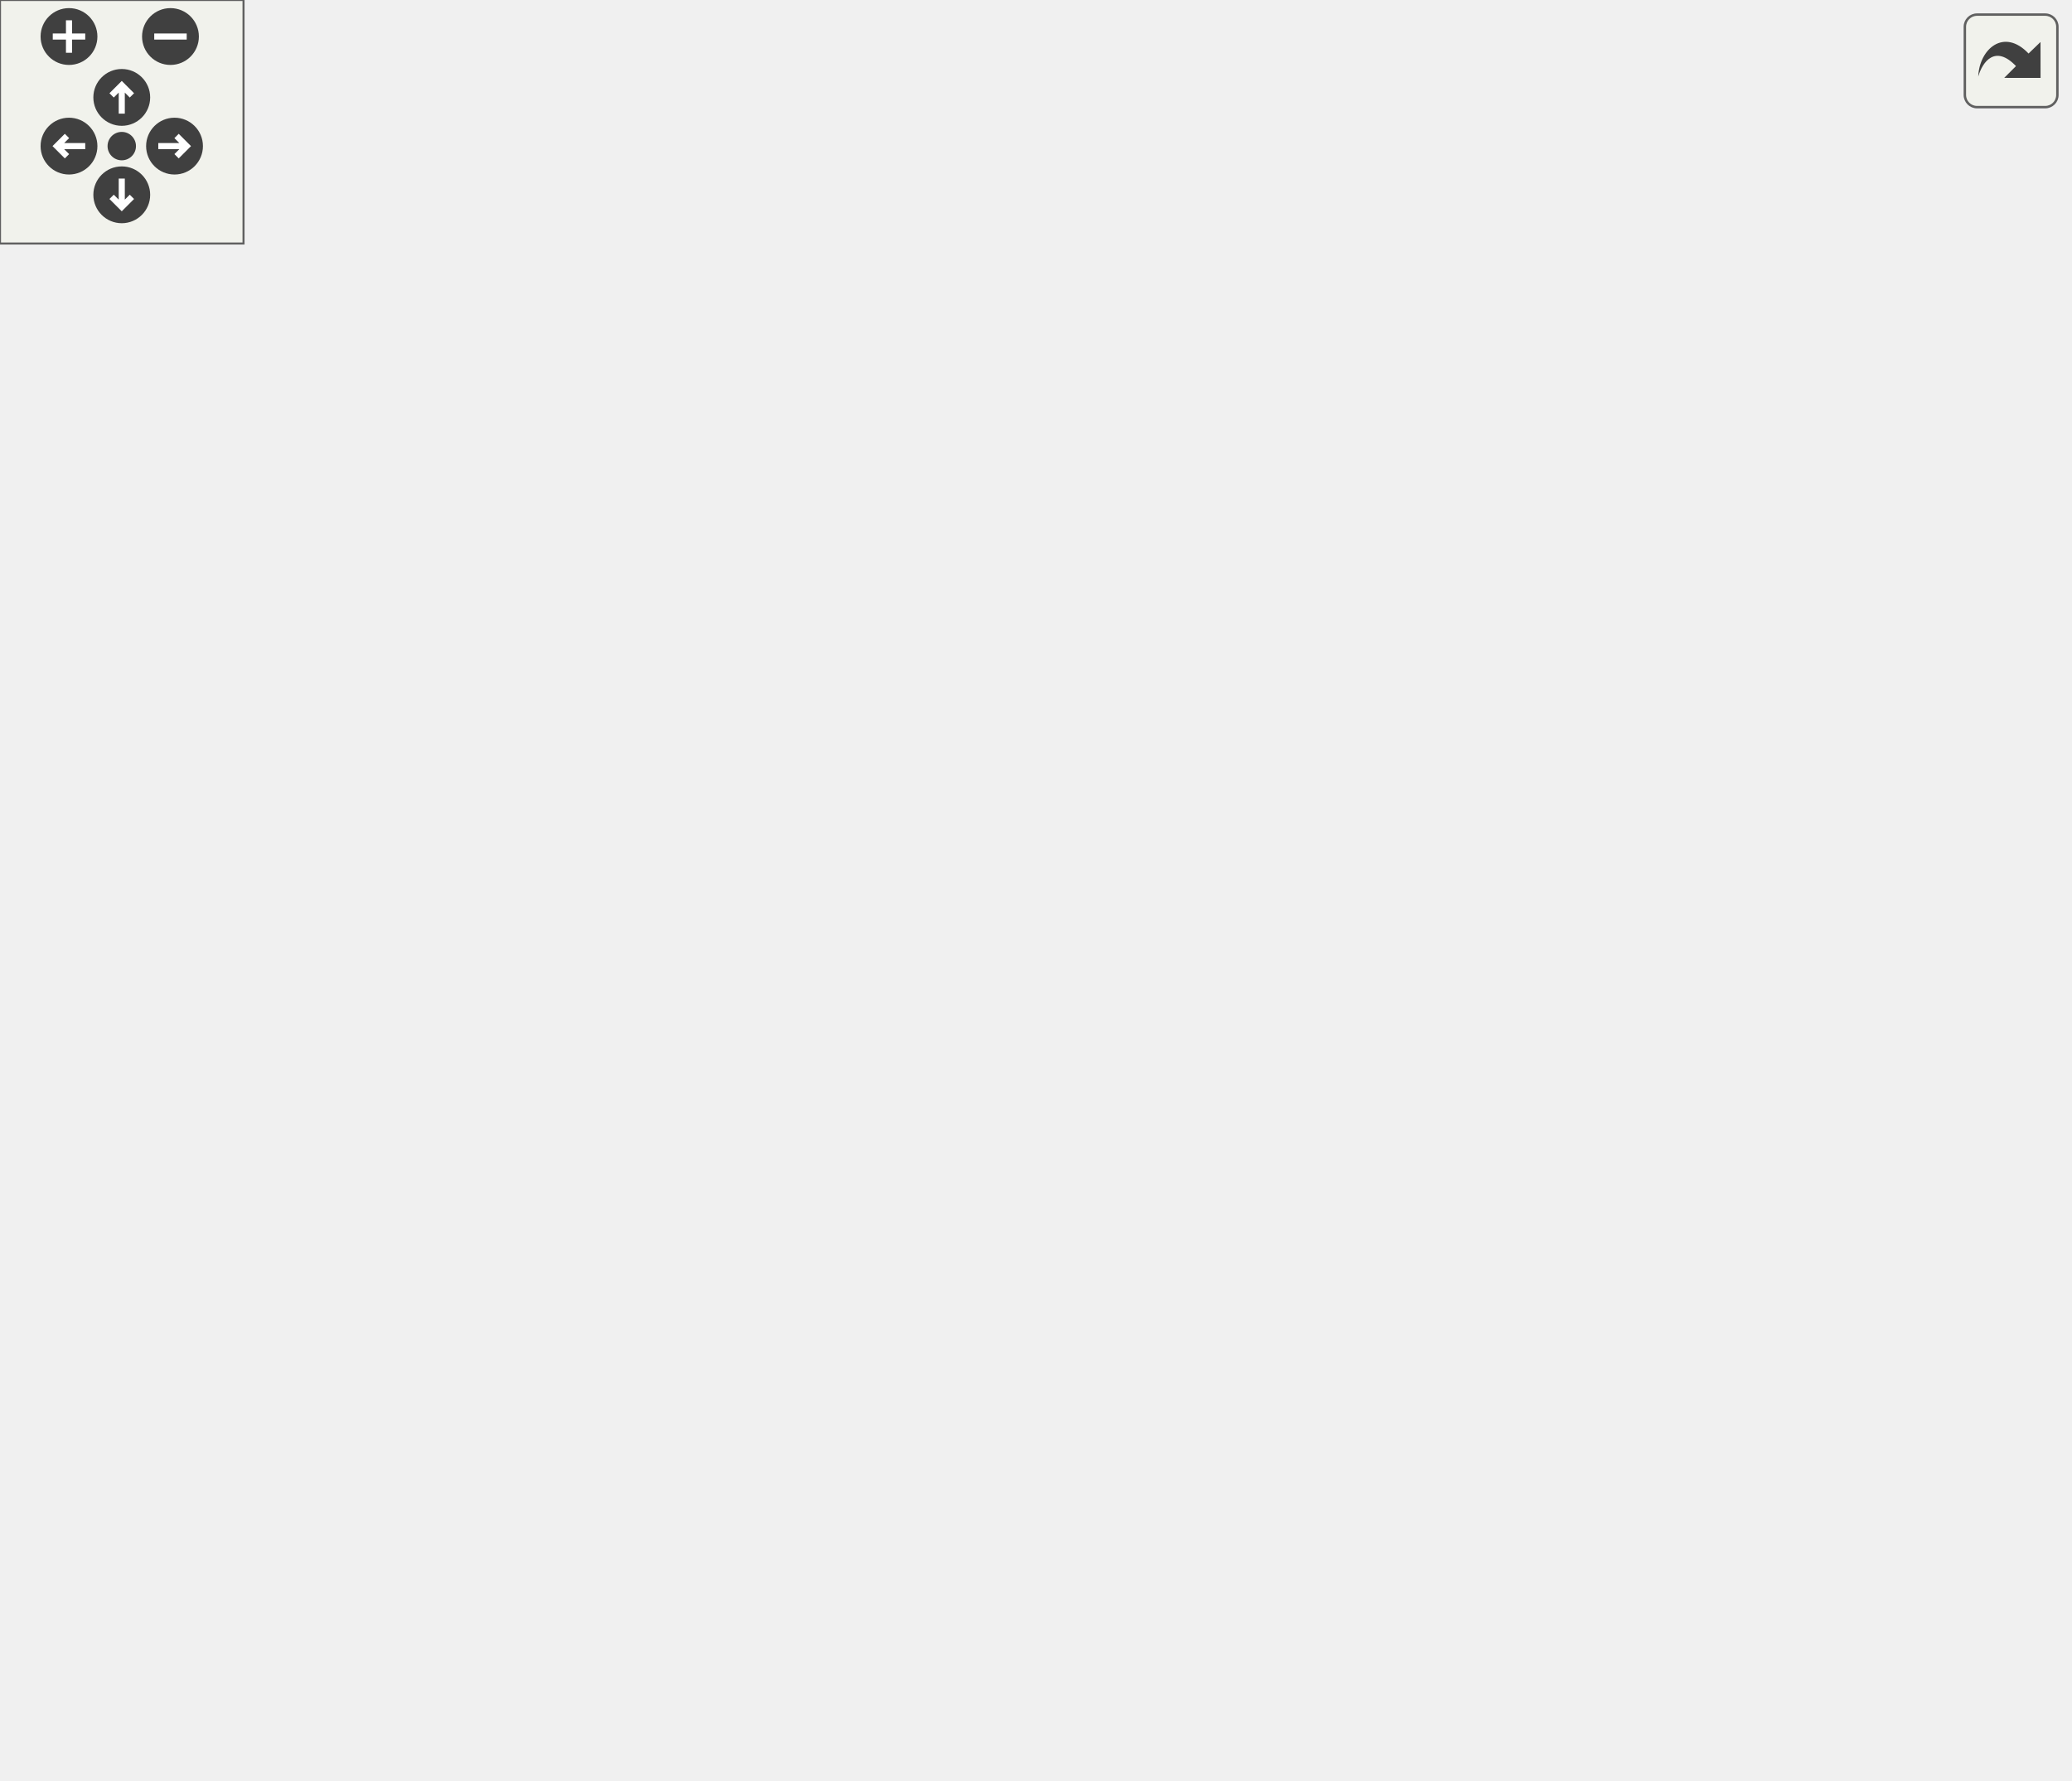
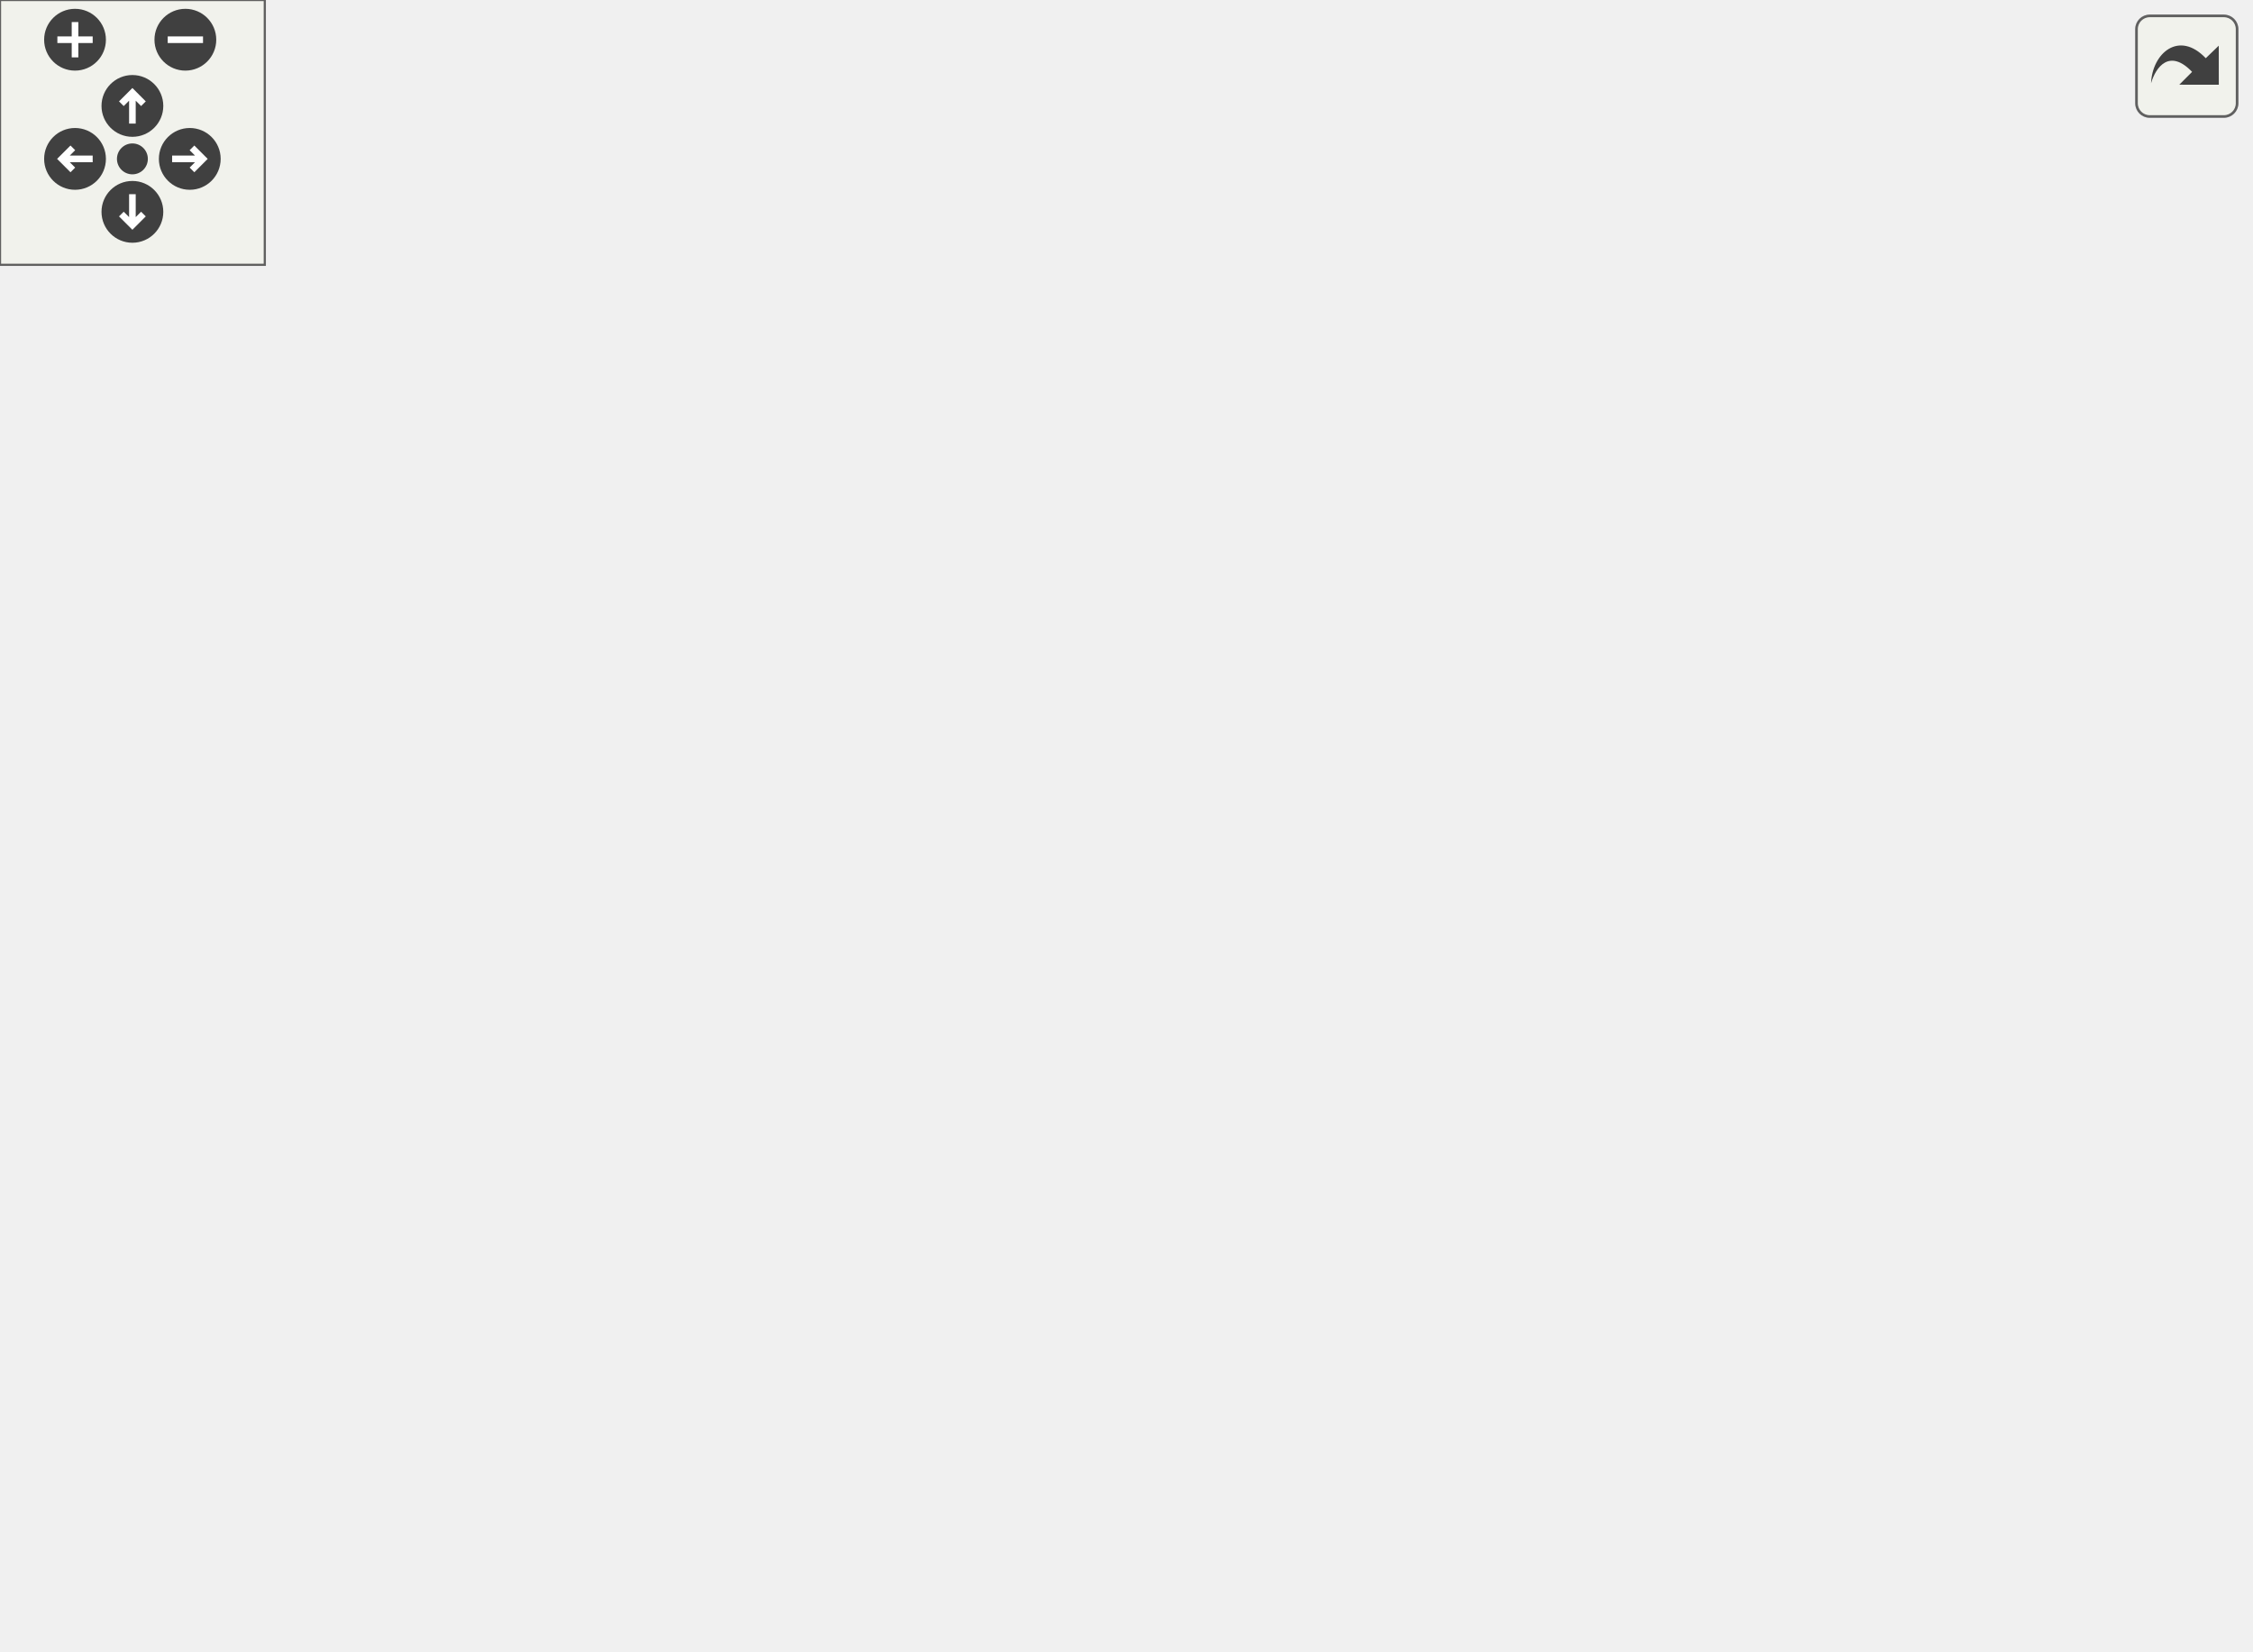
<svg xmlns="http://www.w3.org/2000/svg" xmlns:xlink="http://www.w3.org/1999/xlink" id="main" version="1.1" xml:space="preserve">
  <style type="text/css">
.edge:hover path { stroke: red; }
.edge:hover polygon { stroke: red; fill: red; }
</style>
  <defs>
    <circle id="rim" cx="0" cy="0" r="7" />
    <circle id="rim2" cx="0" cy="0" r="3.5" />
    <g id="zoomPlus">
      <use xlink:href="#rim" fill="#404040">
        <set attributeName="fill" to="#808080" begin="zoomplus.mouseover" end="zoomplus.mouseout" />
      </use>
      <path d="M-4,0h8M0,-4v8" fill="none" stroke="white" stroke-width="1.5" pointer-events="none" />
    </g>
    <g id="zoomMin">
      <use xlink:href="#rim" fill="#404040">
        <set attributeName="fill" to="#808080" begin="zoomminus.mouseover" end="zoomminus.mouseout" />
      </use>
      <path d="M-4,0h8" fill="none" stroke="white" stroke-width="1.5" pointer-events="none" />
    </g>
    <g id="dirArrow">
      <path fill="none" stroke="white" stroke-width="1.5" d="M0,-3.0v7 M-2.5,-0.5L0,-3.0L2.5,-0.5" />
    </g>
    <g id="resetDef">
      <use xlink:href="#rim2" fill="#404040">
        <set attributeName="fill" to="#808080" begin="reset.mouseover" end="reset.mouseout" />
      </use>
    </g>
  </defs>
  <svg id="graph" class="graph">
    <g id="viewport">
      <g id="node1" class="node">
-         <polygon fill="#bfbfbf" stroke="black" points="0,-285.5 0,-304.5 118,-304.5 118,-285.5 0,-285.5" />
-         <text text-anchor="middle" x="59" y="-292.5" font-family="Helvetica,sans-Serif" font-size="10.00">PrintWelcomeMessage</text>
+         <polygon fill="#bfbfbf" stroke="black" points="0,-228.5 0,-247.5 118,-247.5 118,-228.5 0,-228.5" />
+         <text text-anchor="middle" x="59" y="-235.5" font-family="Helvetica,sans-Serif" font-size="10.00">PrintWelcomeMessage</text>
      </g>
      <g id="node2" class="node">
        <g id="a_node2">
          <a xlink:href="../../db/d9f/state_8qh.html#afdb90637f8a711359249291ee3b3fde6" target="_top" xlink:title="CS">
-             <polygon fill="none" stroke="black" points="473.5,-342.5 473.5,-361.5 504.5,-361.5 504.5,-342.5 473.5,-342.5" />
-             <text text-anchor="middle" x="489" y="-349.5" font-family="Helvetica,sans-Serif" font-size="10.00">CS</text>
+             <polygon fill="none" stroke="black" points="473.5,-294.5 473.5,-313.5 504.5,-313.5 504.5,-294.5 473.5,-294.5" />
+             <text text-anchor="middle" x="489" y="-301.5" font-family="Helvetica,sans-Serif" font-size="10.00">CS</text>
          </a>
        </g>
      </g>
      <g id="edge1" class="edge">
-         <path fill="none" stroke="midnightblue" d="M82.276,-304.608C124.022,-322.031 217.285,-358.216 300,-371 357.978,-379.961 374.116,-380.552 432,-371 442.676,-369.238 454.052,-365.707 463.744,-362.162" />
-         <polygon fill="midnightblue" stroke="midnightblue" points="465.065,-365.403 473.133,-358.535 462.543,-358.873 465.065,-365.403" />
+         <path fill="none" stroke="midnightblue" d="M91.858,-247.565C137.489,-260.806 224.31,-284.294 300,-295 358.056,-303.211 427.09,-304.333 463.19,-304.27" />
+         <polygon fill="midnightblue" stroke="midnightblue" points="463.305,-307.769 473.287,-304.219 463.27,-300.77 463.305,-307.769" />
      </g>
      <g id="node3" class="node">
        <g id="a_node3">
          <a xlink:href="../../de/d4f/teamplay_8qc.html#a76e164c174bdeaccb8f664d77d2adcf9" target="_top" xlink:title="getwelcomemessage">
-             <polygon fill="none" stroke="black" points="154.5,-190.5 154.5,-209.5 263.5,-209.5 263.5,-190.5 154.5,-190.5" />
-             <text text-anchor="middle" x="209" y="-197.5" font-family="Helvetica,sans-Serif" font-size="10.00">getwelcomemessage</text>
+             <polygon fill="none" stroke="black" points="154.5,-152.5 154.5,-171.5 263.5,-171.5 263.5,-152.5 154.5,-152.5" />
+             <text text-anchor="middle" x="209" y="-159.5" font-family="Helvetica,sans-Serif" font-size="10.00">getwelcomemessage</text>
          </a>
        </g>
      </g>
      <g id="edge2" class="edge">
-         <path fill="none" stroke="midnightblue" d="M75.005,-285.368C100.713,-268.867 153.374,-235.064 184.158,-215.304" />
-         <polygon fill="midnightblue" stroke="midnightblue" points="186.43,-218.005 192.955,-209.657 182.649,-212.114 186.43,-218.005" />
+         <path fill="none" stroke="midnightblue" d="M78.744,-228.375C104.433,-215.183 150.761,-191.393 180.414,-176.166" />
+         <polygon fill="midnightblue" stroke="midnightblue" points="182.111,-179.229 189.408,-171.547 178.913,-173.002 182.111,-179.229" />
      </g>
      <g id="node4" class="node">
        <g id="a_node4">
          <a xlink:href="../../d8/de2/menudefs_8qc.html#ad76dc2b2895cd23f21e008f12a686158" target="_top" xlink:title="strcat">
-             <polygon fill="none" stroke="black" points="468.5,-190.5 468.5,-209.5 509.5,-209.5 509.5,-190.5 468.5,-190.5" />
-             <text text-anchor="middle" x="489" y="-197.5" font-family="Helvetica,sans-Serif" font-size="10.00">strcat</text>
+             <polygon fill="none" stroke="black" points="468.5,-237.5 468.5,-256.5 509.5,-256.5 509.5,-237.5 468.5,-237.5" />
+             <text text-anchor="middle" x="489" y="-244.5" font-family="Helvetica,sans-Serif" font-size="10.00">strcat</text>
          </a>
        </g>
      </g>
      <g id="edge3" class="edge">
-         <path fill="none" stroke="midnightblue" d="M213.027,-190.221C221.641,-164.316 249.023,-94.056 300,-67 351.82,-39.496 383.126,-34.549 432,-67 470.31,-92.437 482.473,-149.771 486.288,-180.185" />
-         <polygon fill="midnightblue" stroke="midnightblue" points="482.837,-180.828 487.379,-190.4 489.797,-180.085 482.837,-180.828" />
+         <path fill="none" stroke="midnightblue" d="M221.657,-171.673C238.04,-184.706 269.319,-207.584 300,-219 353.342,-238.848 420.143,-244.661 458.055,-246.341" />
+         <polygon fill="midnightblue" stroke="midnightblue" points="458.273,-249.852 468.397,-246.728 458.535,-242.857 458.273,-249.852" />
      </g>
      <g id="node5" class="node">
        <g id="a_node5">
          <a xlink:href="../../d8/de2/menudefs_8qc.html#abbb0d86741e0056b6c04f7280c185d76" target="_top" xlink:title="ftos">
-             <polygon fill="none" stroke="black" points="349.5,-266.5 349.5,-285.5 382.5,-285.5 382.5,-266.5 349.5,-266.5" />
-             <text text-anchor="middle" x="366" y="-273.5" font-family="Helvetica,sans-Serif" font-size="10.00">ftos</text>
+             <polygon fill="none" stroke="black" points="349.5,-190.5 349.5,-209.5 382.5,-209.5 382.5,-190.5 349.5,-190.5" />
+             <text text-anchor="middle" x="366" y="-197.5" font-family="Helvetica,sans-Serif" font-size="10.00">ftos</text>
          </a>
        </g>
      </g>
      <g id="edge4" class="edge">
-         <path fill="none" stroke="midnightblue" d="M222.471,-209.505C239.279,-221.929 270.506,-243.67 300,-257 312.512,-262.655 327.136,-267.105 339.341,-270.272" />
-         <polygon fill="midnightblue" stroke="midnightblue" points="338.784,-273.739 349.33,-272.723 340.452,-266.941 338.784,-273.739" />
+         <path fill="none" stroke="midnightblue" d="M249.113,-171.589C277.393,-178.522 314.797,-187.692 339.358,-193.714" />
+         <polygon fill="midnightblue" stroke="midnightblue" points="338.802,-197.181 349.348,-196.163 340.469,-190.382 338.802,-197.181" />
      </g>
      <g id="node6" class="node">
        <g id="a_node6">
          <a xlink:href="../../d8/de2/menudefs_8qc.html#a47b9823939aa0a157d1bede7847cb488" target="_top" xlink:title="cvar">
-             <polygon fill="none" stroke="black" points="348.5,-228.5 348.5,-247.5 383.5,-247.5 383.5,-228.5 348.5,-228.5" />
-             <text text-anchor="middle" x="366" y="-235.5" font-family="Helvetica,sans-Serif" font-size="10.00">cvar</text>
+             <polygon fill="none" stroke="black" points="348.5,-152.5 348.5,-171.5 383.5,-171.5 383.5,-152.5 348.5,-152.5" />
+             <text text-anchor="middle" x="366" y="-159.5" font-family="Helvetica,sans-Serif" font-size="10.00">cvar</text>
          </a>
        </g>
      </g>
      <g id="edge5" class="edge">
-         <path fill="none" stroke="midnightblue" d="M249.113,-209.589C277.049,-216.438 313.888,-225.469 338.456,-231.493" />
-         <polygon fill="midnightblue" stroke="midnightblue" points="337.627,-234.893 348.173,-233.875 339.294,-228.094 337.627,-234.893" />
+         <path fill="none" stroke="midnightblue" d="M263.776,-162C288.976,-162 317.879,-162 338.332,-162" />
+         <polygon fill="midnightblue" stroke="midnightblue" points="338.47,-165.5 348.47,-162 338.47,-158.5 338.47,-165.5" />
      </g>
      <g id="node7" class="node">
        <g id="a_node7">
          <a xlink:href="../../d8/de2/menudefs_8qc.html#a2f6d3020689c0e872cfb455d0b2cbd4a" target="_top" xlink:title="stof">
-             <polygon fill="none" stroke="black" points="349.5,-190.5 349.5,-209.5 382.5,-209.5 382.5,-190.5 349.5,-190.5" />
-             <text text-anchor="middle" x="366" y="-197.5" font-family="Helvetica,sans-Serif" font-size="10.00">stof</text>
+             <polygon fill="none" stroke="black" points="349.5,-114.5 349.5,-133.5 382.5,-133.5 382.5,-114.5 349.5,-114.5" />
+             <text text-anchor="middle" x="366" y="-121.5" font-family="Helvetica,sans-Serif" font-size="10.00">stof</text>
          </a>
        </g>
      </g>
      <g id="edge6" class="edge">
-         <path fill="none" stroke="midnightblue" d="M263.776,-200C289.273,-200 318.56,-200 339.05,-200" />
-         <polygon fill="midnightblue" stroke="midnightblue" points="339.172,-203.5 349.172,-200 339.172,-196.5 339.172,-203.5" />
+         <path fill="none" stroke="midnightblue" d="M249.113,-152.411C277.393,-145.478 314.797,-136.308 339.358,-130.286" />
+         <polygon fill="midnightblue" stroke="midnightblue" points="340.469,-133.618 349.348,-127.837 338.802,-126.819 340.469,-133.618" />
      </g>
      <g id="node8" class="node">
        <g id="a_node8">
          <a xlink:href="../../d8/de2/menudefs_8qc.html#ad9529df35f16daeafe8583b1ab2b42b8" target="_top" xlink:title="cvar_defstring">
-             <polygon fill="none" stroke="black" points="327,-152.5 327,-171.5 405,-171.5 405,-152.5 327,-152.5" />
-             <text text-anchor="middle" x="366" y="-159.5" font-family="Helvetica,sans-Serif" font-size="10.00">cvar_defstring</text>
+             <polygon fill="none" stroke="black" points="327,-76.5 327,-95.5 405,-95.5 405,-76.5 327,-76.5" />
+             <text text-anchor="middle" x="366" y="-83.5" font-family="Helvetica,sans-Serif" font-size="10.00">cvar_defstring</text>
          </a>
        </g>
      </g>
      <g id="edge7" class="edge">
-         <path fill="none" stroke="midnightblue" d="M249.113,-190.411C269.8,-185.339 295.37,-179.071 317.223,-173.713" />
-         <polygon fill="midnightblue" stroke="midnightblue" points="318.092,-177.104 326.971,-171.323 316.425,-170.305 318.092,-177.104" />
+         <path fill="none" stroke="midnightblue" d="M222.471,-152.495C239.279,-140.071 270.506,-118.33 300,-105 305.422,-102.549 311.241,-100.325 317.087,-98.334" />
+         <polygon fill="midnightblue" stroke="midnightblue" points="318.427,-101.58 326.888,-95.203 316.297,-94.912 318.427,-101.58" />
      </g>
      <g id="node9" class="node">
        <g id="a_node9">
          <a xlink:href="../../d8/de2/menudefs_8qc.html#a40f6c65c8bbcfa51df783f2809a2502b" target="_top" xlink:title="substring">
-             <polygon fill="none" stroke="black" points="338,-114.5 338,-133.5 394,-133.5 394,-114.5 338,-114.5" />
-             <text text-anchor="middle" x="366" y="-121.5" font-family="Helvetica,sans-Serif" font-size="10.00">substring</text>
+             <polygon fill="none" stroke="black" points="338,-38.5 338,-57.5 394,-57.5 394,-38.5 338,-38.5" />
+             <text text-anchor="middle" x="366" y="-45.5" font-family="Helvetica,sans-Serif" font-size="10.00">substring</text>
          </a>
        </g>
      </g>
      <g id="edge8" class="edge">
-         <path fill="none" stroke="midnightblue" d="M222.471,-190.495C239.279,-178.071 270.506,-156.33 300,-143 308.812,-139.017 318.671,-135.633 327.995,-132.873" />
-         <polygon fill="midnightblue" stroke="midnightblue" points="329.139,-136.187 337.828,-130.124 327.255,-129.446 329.139,-136.187" />
+         <path fill="none" stroke="midnightblue" d="M216.455,-152.323C229.764,-133.127 262.194,-90.096 300,-67 308.489,-61.814 318.467,-57.981 328.022,-55.172" />
+         <polygon fill="midnightblue" stroke="midnightblue" points="328.972,-58.541 337.746,-52.603 327.184,-51.774 328.972,-58.541" />
      </g>
      <g id="node10" class="node">
        <g id="a_node10">
          <a xlink:href="../../d8/de2/menudefs_8qc.html#a274680f571a231ddf29421b93d434bfa" target="_top" xlink:title="strlen">
-             <polygon fill="none" stroke="black" points="345.5,-76.5 345.5,-95.5 386.5,-95.5 386.5,-76.5 345.5,-76.5" />
-             <text text-anchor="middle" x="366" y="-83.5" font-family="Helvetica,sans-Serif" font-size="10.00">strlen</text>
+             <polygon fill="none" stroke="black" points="345.5,-0.5 345.5,-19.5 386.5,-19.5 386.5,-0.5 345.5,-0.5" />
+             <text text-anchor="middle" x="366" y="-7.5" font-family="Helvetica,sans-Serif" font-size="10.00">strlen</text>
          </a>
        </g>
      </g>
      <g id="edge9" class="edge">
-         <path fill="none" stroke="midnightblue" d="M216.455,-190.323C229.764,-171.127 262.194,-128.096 300,-105 310.786,-98.411 323.976,-94.005 335.649,-91.111" />
-         <polygon fill="midnightblue" stroke="midnightblue" points="336.416,-94.526 345.418,-88.94 334.897,-87.693 336.416,-94.526" />
+         <path fill="none" stroke="midnightblue" d="M213.794,-152.277C223.889,-127.705 253.822,-62.678 300,-29 310.286,-21.498 323.499,-16.944 335.323,-14.185" />
+         <polygon fill="midnightblue" stroke="midnightblue" points="336.132,-17.592 345.248,-12.194 334.755,-10.729 336.132,-17.592" />
      </g>
      <g id="node11" class="node">
        <g id="a_node11">
          <a xlink:href="../../de/d4f/teamplay_8qc.html#a56ec2606774cb524ffec45087d474bca" target="_top" xlink:title="GetClientVersionMessage">
-             <polygon fill="none" stroke="black" points="300.5,-304.5 300.5,-323.5 431.5,-323.5 431.5,-304.5 300.5,-304.5" />
-             <text text-anchor="middle" x="366" y="-311.5" font-family="Helvetica,sans-Serif" font-size="10.00">GetClientVersionMessage</text>
+             <polygon fill="none" stroke="black" points="300.5,-266.5 300.5,-285.5 431.5,-285.5 431.5,-266.5 300.5,-266.5" />
+             <text text-anchor="middle" x="366" y="-273.5" font-family="Helvetica,sans-Serif" font-size="10.00">GetClientVersionMessage</text>
          </a>
        </g>
      </g>
      <g id="edge10" class="edge">
-         <path fill="none" stroke="midnightblue" d="M216.455,-209.677C229.764,-228.873 262.194,-271.904 300,-295 303.555,-297.172 307.372,-299.107 311.309,-300.828" />
-         <polygon fill="midnightblue" stroke="midnightblue" points="310.061,-304.098 320.65,-304.47 312.604,-297.576 310.061,-304.098" />
-       </g>
-       <g id="node12" class="node">
-         <g id="a_node12">
-           <a xlink:href="../../d8/de2/menudefs_8qc.html#ab64c3a0e7d347975b8b7a5cd17ab0113" target="_top" xlink:title="strunzone">
-             <polygon fill="none" stroke="black" points="336.5,-0.5 336.5,-19.5 395.5,-19.5 395.5,-0.5 336.5,-0.5" />
-             <text text-anchor="middle" x="366" y="-7.5" font-family="Helvetica,sans-Serif" font-size="10.00">strunzone</text>
-           </a>
-         </g>
-       </g>
-       <g id="edge13" class="edge">
-         <path fill="none" stroke="midnightblue" d="M212.633,-190.213C220.738,-161.902 247.965,-79.075 300,-34 307.626,-27.395 317.231,-22.541 326.701,-19.001" />
-         <polygon fill="midnightblue" stroke="midnightblue" points="328.044,-22.243 336.431,-15.768 325.837,-15.6 328.044,-22.243" />
-       </g>
-       <g id="node13" class="node">
-         <g id="a_node13">
-           <a xlink:href="../../d8/de2/menudefs_8qc.html#ae06db7c87845d853670a09a1d487b1db" target="_top" xlink:title="strzone">
-             <polygon fill="none" stroke="black" points="341.5,-342.5 341.5,-361.5 390.5,-361.5 390.5,-342.5 341.5,-342.5" />
-             <text text-anchor="middle" x="366" y="-349.5" font-family="Helvetica,sans-Serif" font-size="10.00">strzone</text>
-           </a>
-         </g>
-       </g>
-       <g id="edge14" class="edge">
-         <path fill="none" stroke="midnightblue" d="M213.794,-209.723C223.889,-234.295 253.822,-299.322 300,-333 309.142,-339.667 320.597,-344.007 331.334,-346.827" />
-         <polygon fill="midnightblue" stroke="midnightblue" points="330.782,-350.291 341.309,-349.091 332.332,-343.464 330.782,-350.291" />
+         <path fill="none" stroke="midnightblue" d="M217.363,-171.773C231.51,-189.936 264.271,-229.121 300,-252 306.408,-256.103 313.617,-259.644 320.84,-262.649" />
+         <polygon fill="midnightblue" stroke="midnightblue" points="320.036,-266.09 330.625,-266.419 322.552,-259.558 320.036,-266.09" />
      </g>
      <g id="edge11" class="edge">
-         <path fill="none" stroke="midnightblue" d="M400.819,-323.589C410.88,-326.521 421.909,-329.815 432,-333 442.464,-336.303 453.951,-340.159 463.783,-343.532" />
-         <polygon fill="midnightblue" stroke="midnightblue" points="462.723,-346.868 473.318,-346.827 465.01,-340.253 462.723,-346.868" />
+         <path fill="none" stroke="midnightblue" d="M408.303,-285.558C426.548,-289.78 447.392,-294.603 463.186,-298.258" />
+         <polygon fill="midnightblue" stroke="midnightblue" points="462.688,-301.735 473.22,-300.58 464.266,-294.915 462.688,-301.735" />
      </g>
      <g id="edge12" class="edge">
-         <path fill="none" stroke="midnightblue" d="M415.185,-304.462C421.201,-301.998 426.989,-298.899 432,-295 457.206,-275.387 473.34,-240.996 481.523,-219.414" />
-         <polygon fill="midnightblue" stroke="midnightblue" points="484.923,-220.301 484.995,-209.706 478.332,-217.943 484.923,-220.301" />
+         <path fill="none" stroke="midnightblue" d="M406.955,-266.424C423.734,-262.403 442.906,-257.808 458.389,-254.097" />
+         <polygon fill="midnightblue" stroke="midnightblue" points="459.535,-257.421 468.444,-251.687 457.903,-250.614 459.535,-257.421" />
      </g>
    </g>
  </svg>
  <g id="navigator" transform="translate(0 0)" fill="#404254">
    <rect fill="#f2f5e9" fill-opacity="0.5" stroke="#606060" stroke-width=".5" x="0" y="0" width="60" height="60" />
    <use id="zoomplus" xlink:href="#zoomPlus" x="17" y="9" />
    <use id="zoomminus" xlink:href="#zoomMin" x="42" y="9" />
    <use id="reset" xlink:href="#resetDef" x="30" y="36" />
    <g id="arrowUp" xlink:href="#dirArrow" transform="translate(30 24)">
      <use xlink:href="#rim" fill="#404040">
        <set attributeName="fill" to="#808080" begin="arrowUp.mouseover" end="arrowUp.mouseout" />
      </use>
      <path fill="none" stroke="white" stroke-width="1.5" d="M0,-3.0v7 M-2.5,-0.5L0,-3.0L2.5,-0.5" />
    </g>
    <g id="arrowRight" xlink:href="#dirArrow" transform="rotate(90) translate(36 -43)">
      <use xlink:href="#rim" fill="#404040">
        <set attributeName="fill" to="#808080" begin="arrowRight.mouseover" end="arrowRight.mouseout" />
      </use>
      <path fill="none" stroke="white" stroke-width="1.5" d="M0,-3.0v7 M-2.5,-0.5L0,-3.0L2.5,-0.5" />
    </g>
    <g id="arrowDown" xlink:href="#dirArrow" transform="rotate(180) translate(-30 -48)">
      <use xlink:href="#rim" fill="#404040">
        <set attributeName="fill" to="#808080" begin="arrowDown.mouseover" end="arrowDown.mouseout" />
      </use>
      <path fill="none" stroke="white" stroke-width="1.5" d="M0,-3.0v7 M-2.5,-0.5L0,-3.0L2.5,-0.5" />
    </g>
    <g id="arrowLeft" xlink:href="#dirArrow" transform="rotate(270) translate(-36 17)">
      <use xlink:href="#rim" fill="#404040">
        <set attributeName="fill" to="#808080" begin="arrowLeft.mouseover" end="arrowLeft.mouseout" />
      </use>
      <path fill="none" stroke="white" stroke-width="1.5" d="M0,-3.0v7 M-2.5,-0.5L0,-3.0L2.5,-0.5" />
    </g>
  </g>
  <svg viewBox="0 0 15 15" width="100%" height="30px" preserveAspectRatio="xMaxYMin meet">
    <g id="arrow_out" transform="scale(0.3 0.3)">
      <a xlink:href="server_2client_8qc_a6762be978fd49a3727236251c8d4702a_cgraph_org.svg" target="_base">
        <rect id="button" ry="5" rx="5" y="6" x="6" height="38" width="38" fill="#f2f5e9" fill-opacity="0.5" stroke="#606060" stroke-width="1.0" />
        <path id="arrow" d="M 11.5,31.437 C 11.94,20.098 22.043,11.323 32.159,21.979 L 37.069,17.246 C 37.069,17.246 37.088,32 37.088,32 L 22.16,31.978 C 22.16,31.978 26.998,27.14 26.998,27.14 C 18.529,18.264 13.292,25.23 11.5,31.437 z" style="fill:#404040;" />
      </a>
    </g>
  </svg>
</svg>
